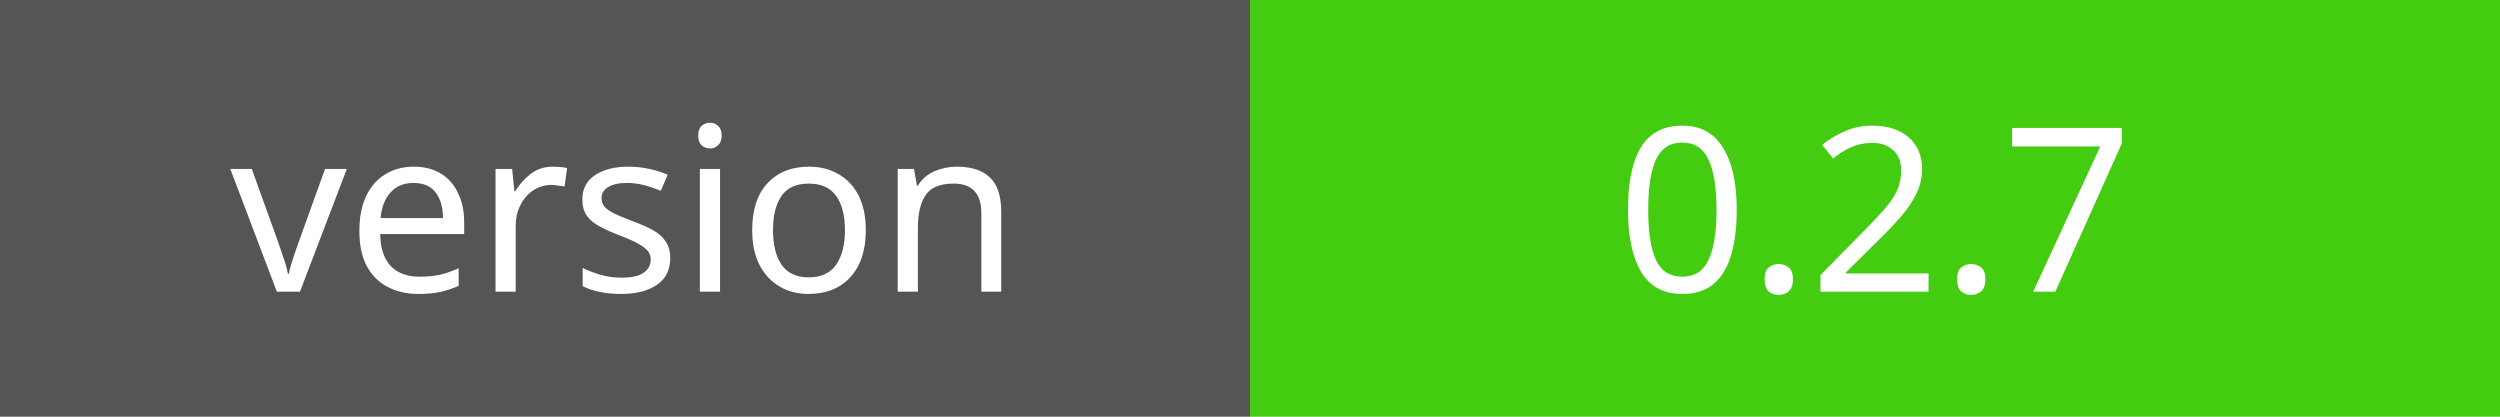
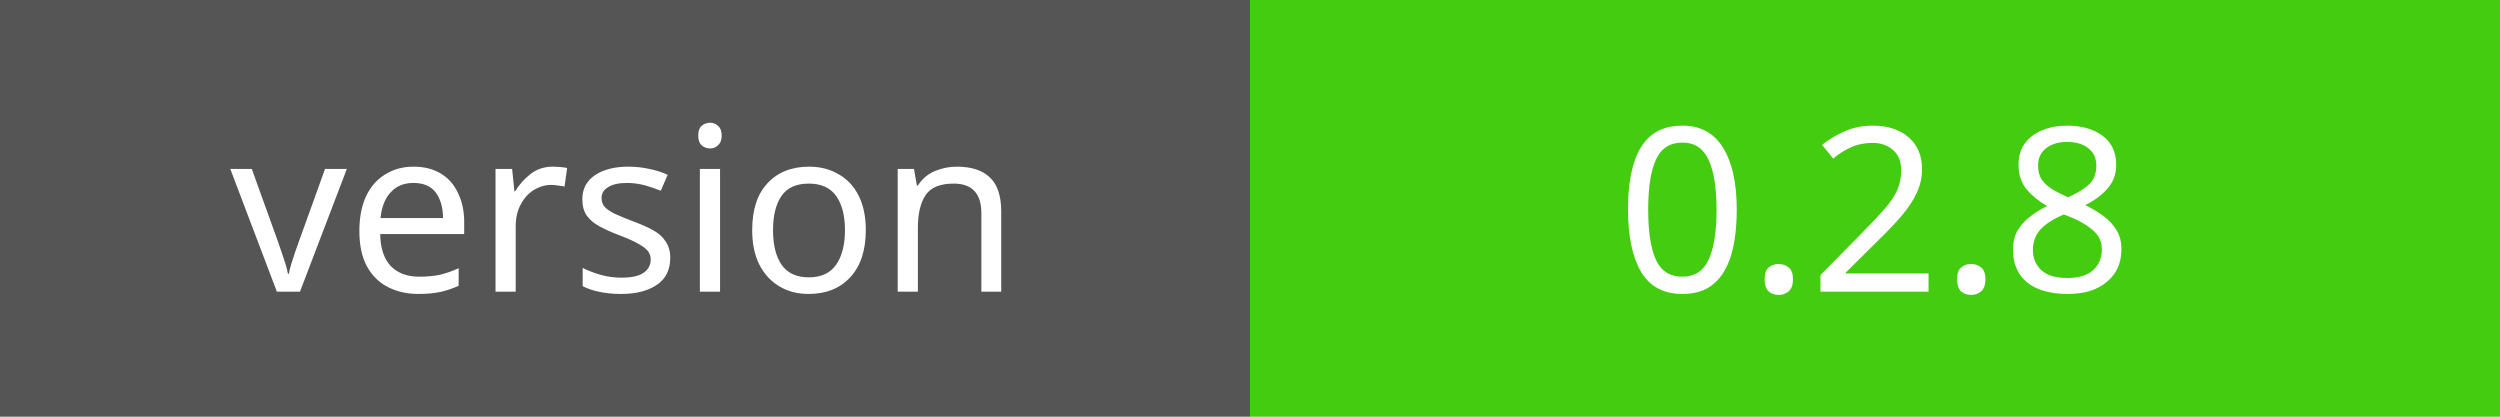
<svg xmlns="http://www.w3.org/2000/svg" width="120" height="20">
  <rect width="60" height="20" fill="#555" />
  <rect x="60" width="60" height="20" fill="#4c1" />
  <text x="30" y="14" fill="#fff" font-family="Verdana" font-size="11" text-anchor="middle">version</text>
-   <text x="90" y="14" fill="#fff" font-family="Verdana" font-size="11" text-anchor="middle">0.2.7</text>
+   <text x="90" y="14" fill="#fff" font-family="Verdana" font-size="11" text-anchor="middle">0.2.8</text>
</svg>
